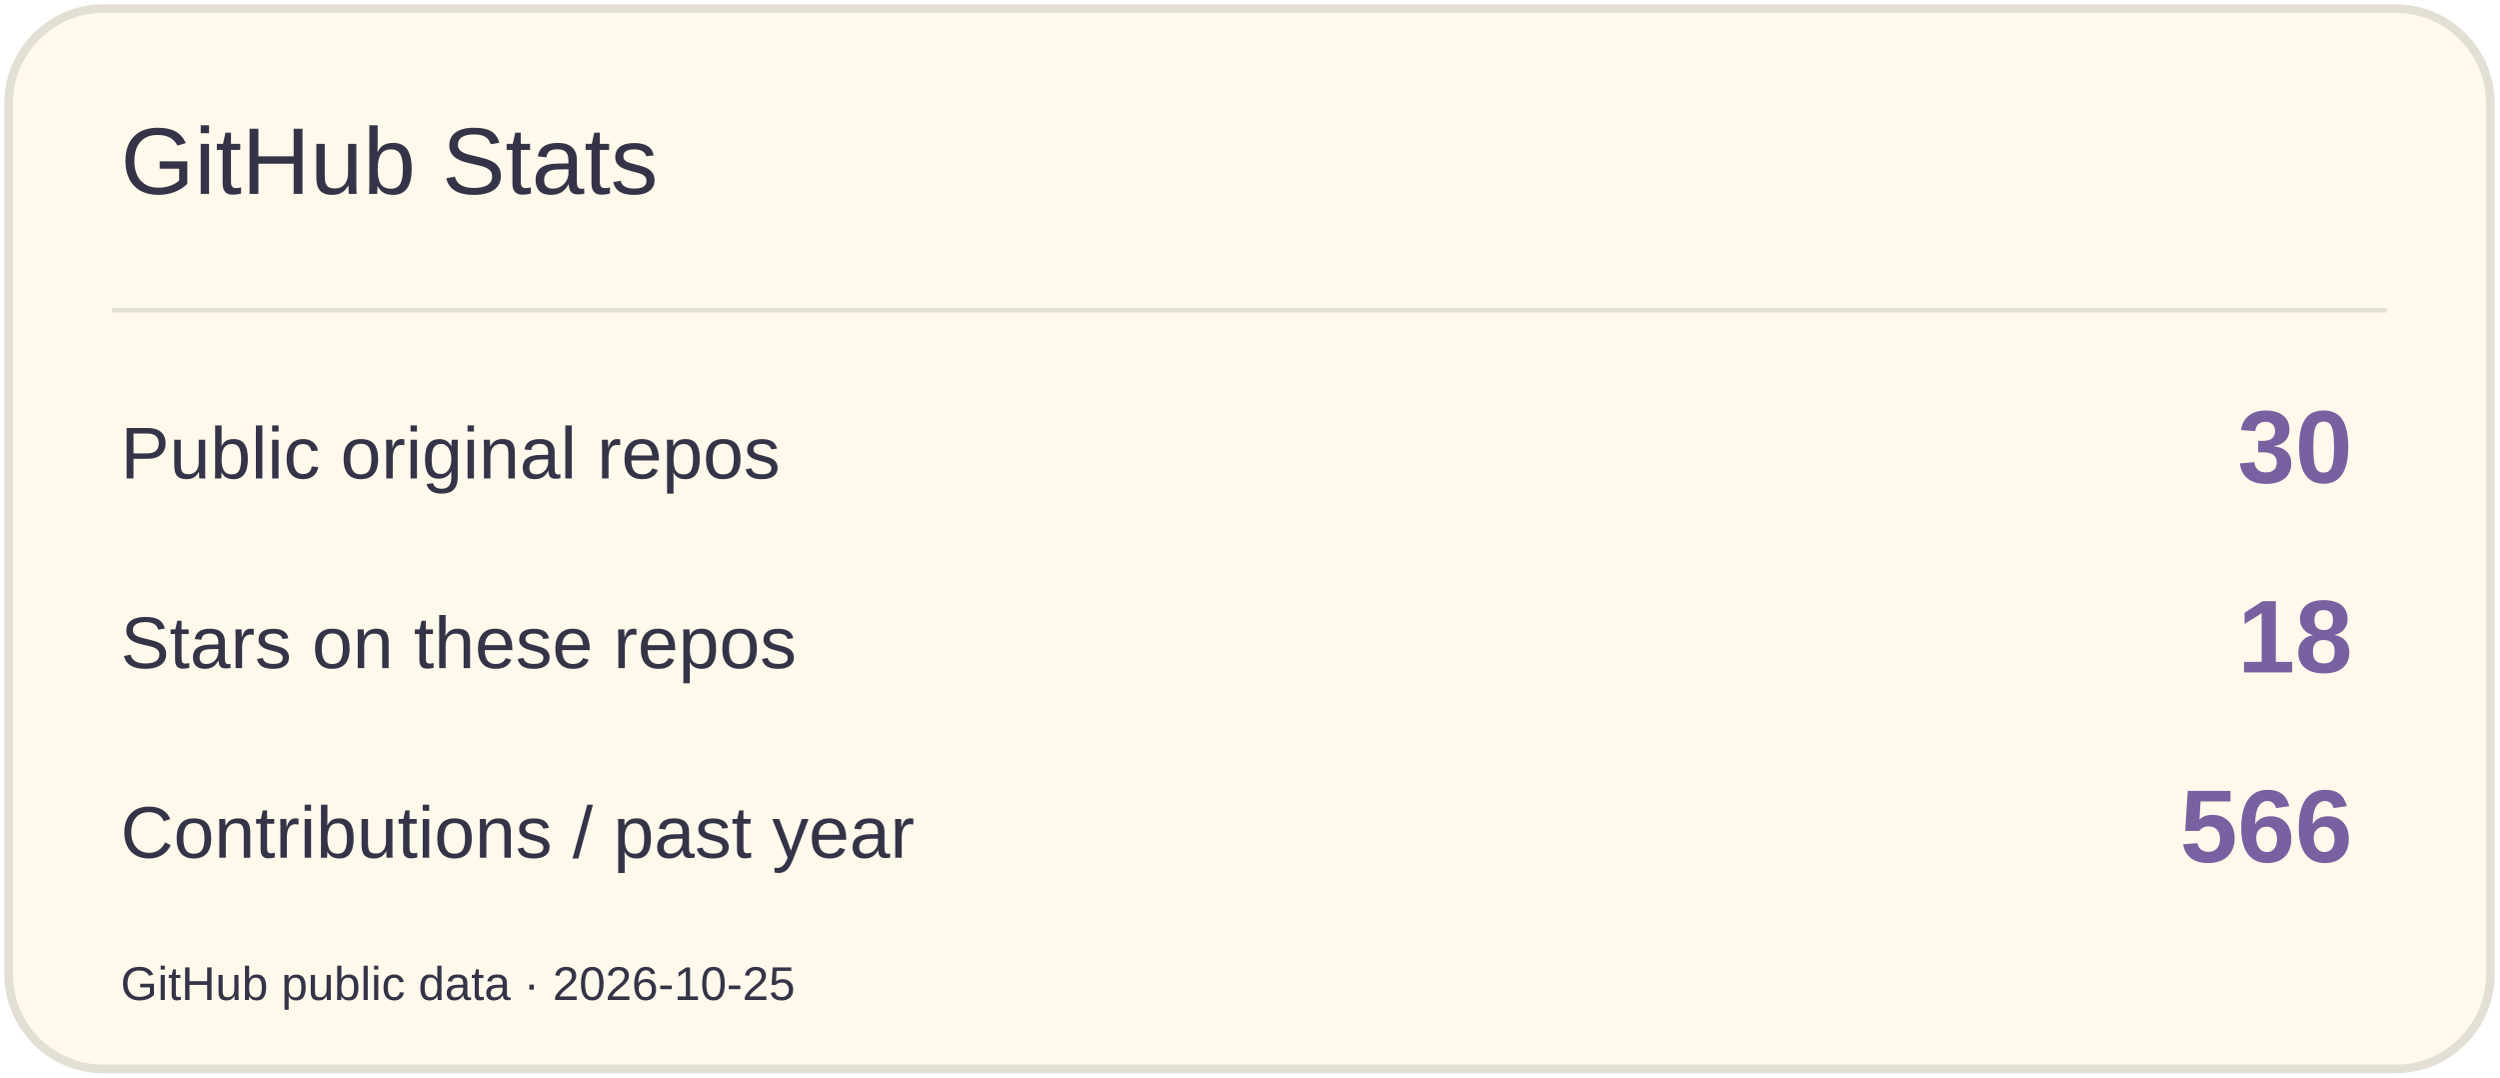
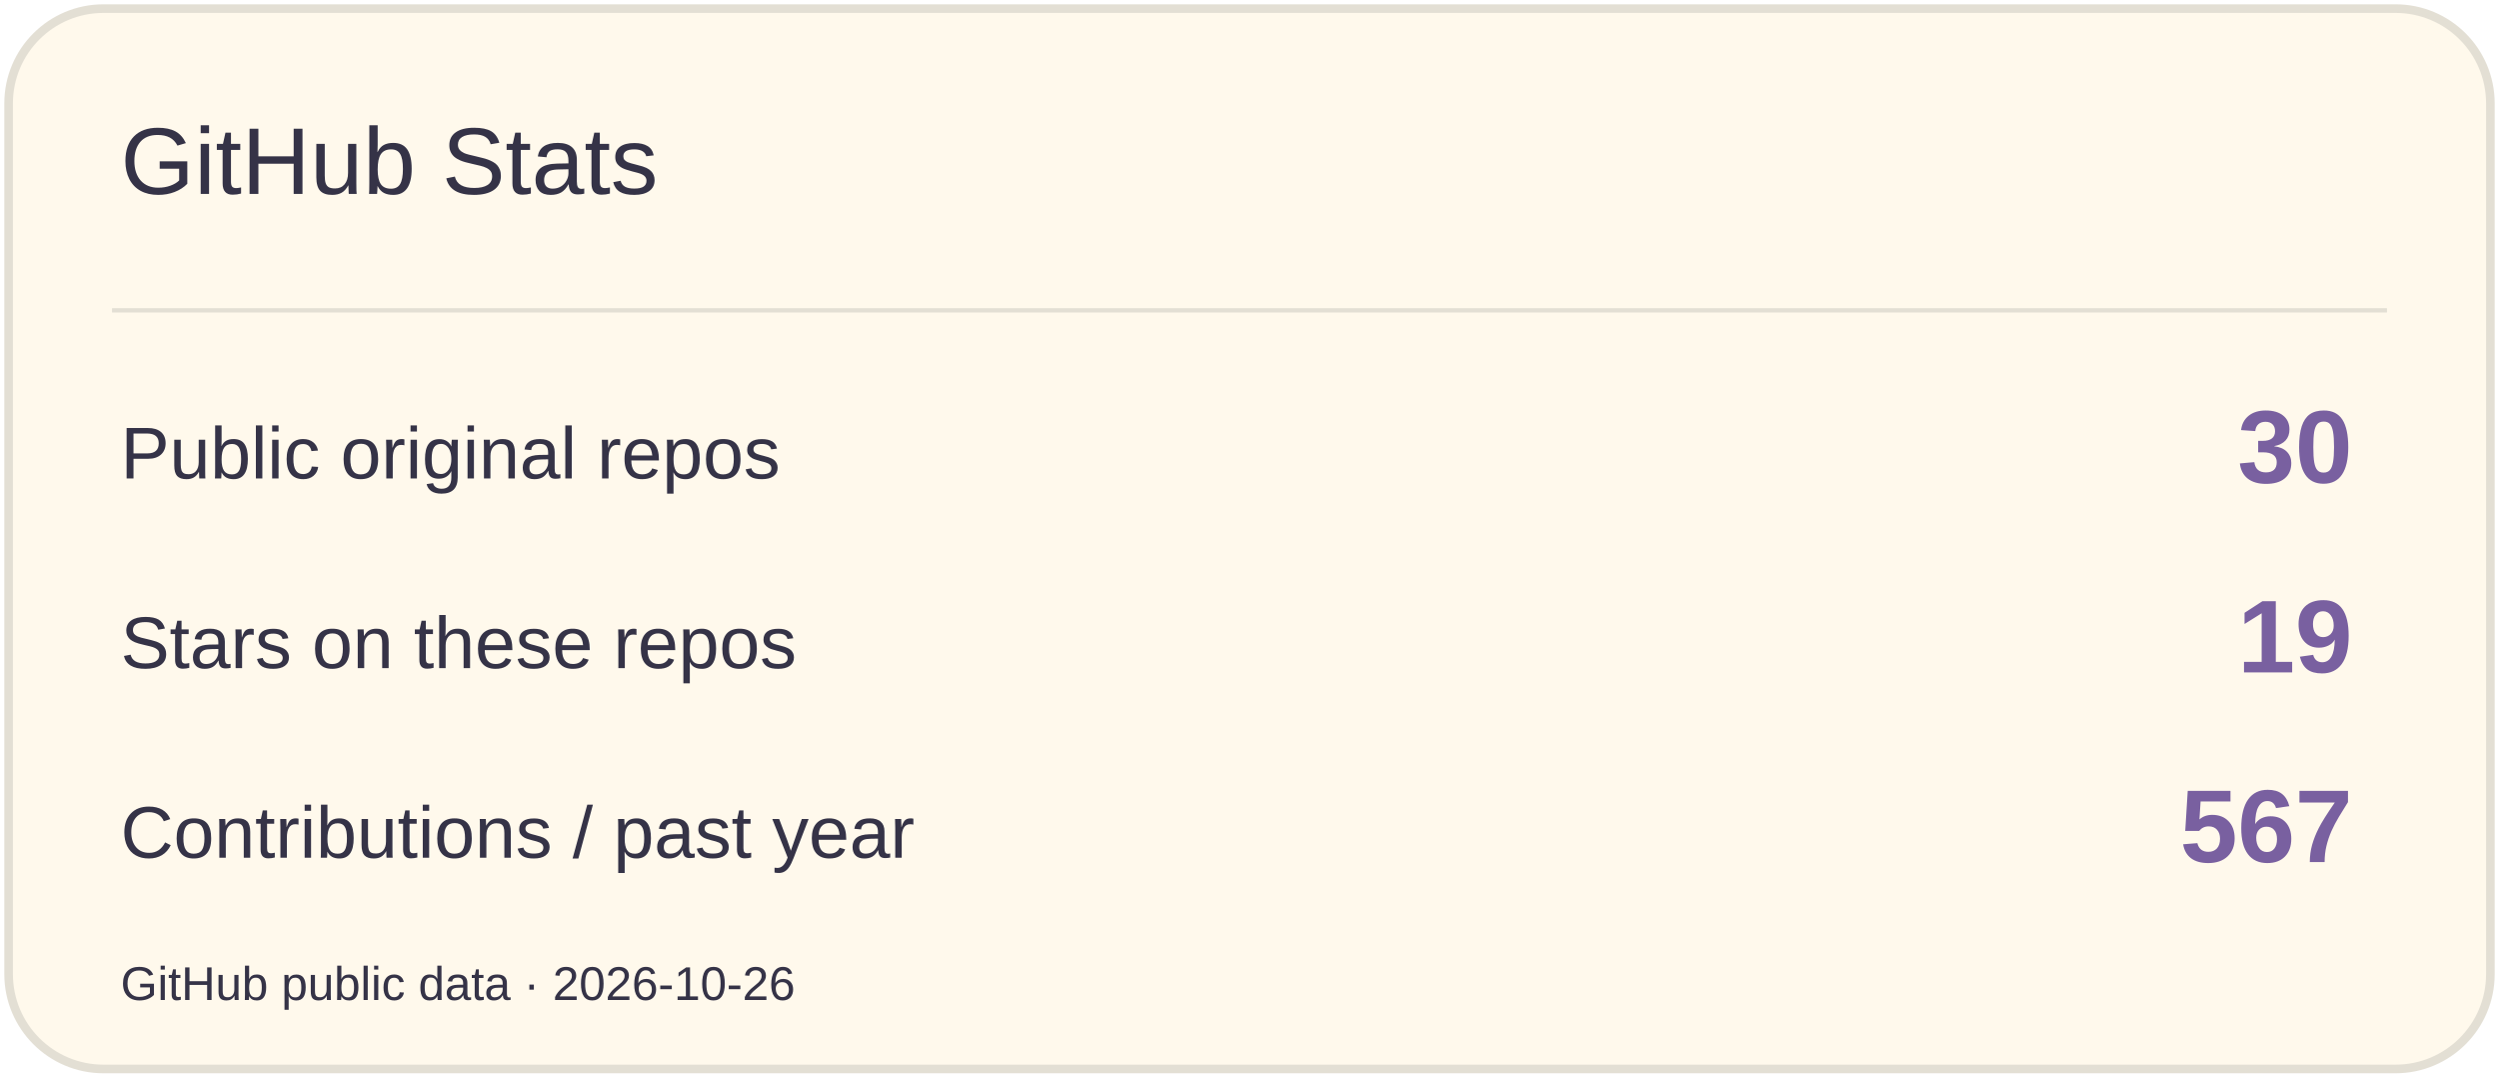
<svg xmlns="http://www.w3.org/2000/svg" width="580" height="250" viewBox="0 0 580 250" role="img" aria-label="GitHub Stats">
  <rect x="2" y="2" width="576" height="246" rx="22" fill="#FFF9EC" stroke="#E3DFD4" stroke-width="2" />
  <path d="M26 72H554" stroke="#E3DFD4" />
  <text x="28" y="45" font-size="22" fill="#353347" font-family="Arial,sans-serif">GitHub Stats</text>
  <text x="28" y="111" font-size="17" fill="#353347" font-family="Arial,sans-serif">Public original repos</text>
  <text x="546" y="112" font-size="24" fill="#7960A0" font-family="Arial,sans-serif" text-anchor="end" font-weight="700">30</text>
  <text x="28" y="155" font-size="17" fill="#353347" font-family="Arial,sans-serif">Stars on these repos</text>
-   <text x="546" y="156" font-size="24" fill="#7960A0" font-family="Arial,sans-serif" text-anchor="end" font-weight="700">18</text>
+   <text x="546" y="156" font-size="24" fill="#7960A0" font-family="Arial,sans-serif" text-anchor="end" font-weight="700">19</text>
  <text x="28" y="199" font-size="17" fill="#353347" font-family="Arial,sans-serif">Contributions / past year</text>
-   <text x="546" y="200" font-size="24" fill="#7960A0" font-family="Arial,sans-serif" text-anchor="end" font-weight="700">566</text>
-   <text x="28" y="232" font-size="11" fill="#353347" font-family="Arial,sans-serif">GitHub public data · 2026-10-25</text>
+   <text x="546" y="200" font-size="24" fill="#7960A0" font-family="Arial,sans-serif" text-anchor="end" font-weight="700">567</text>
+   <text x="28" y="232" font-size="11" fill="#353347" font-family="Arial,sans-serif">GitHub public data · 2026-10-26</text>
</svg>
